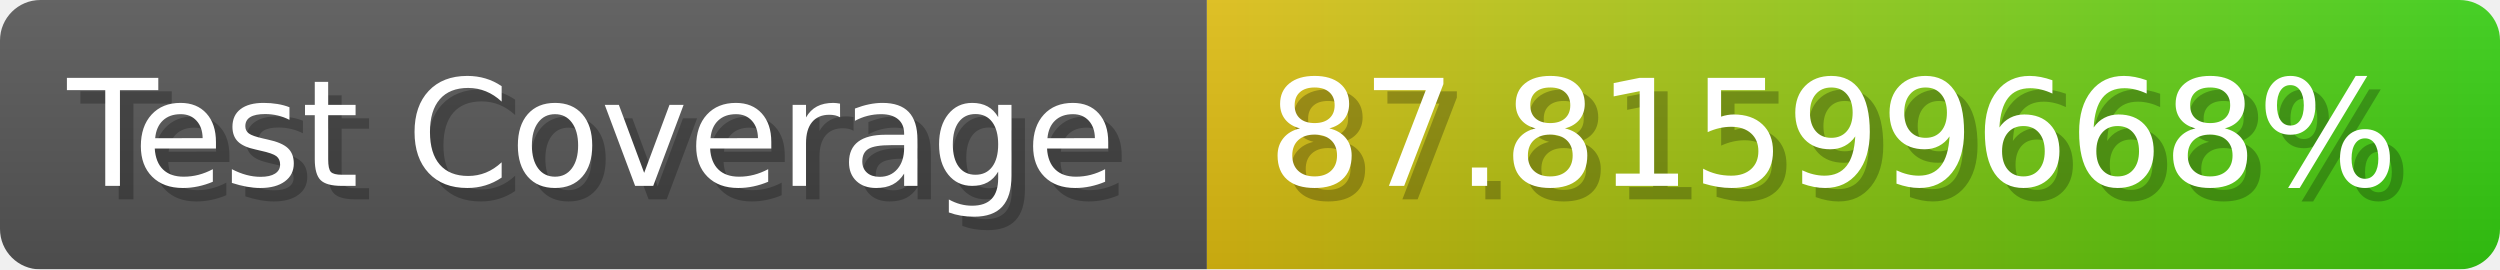
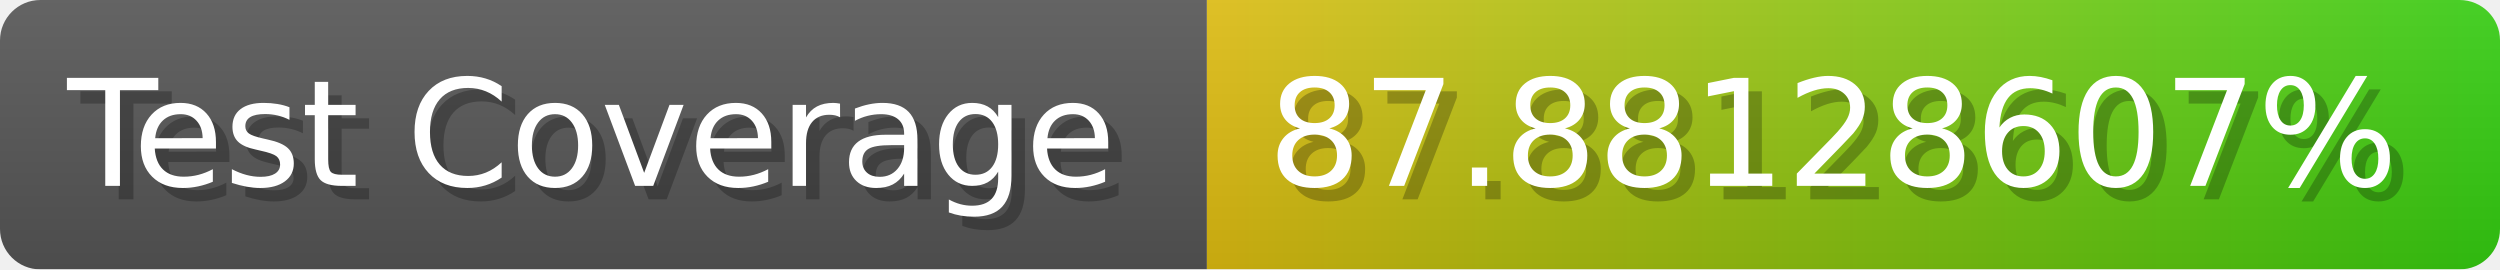
- <svg xmlns="http://www.w3.org/2000/svg" width="185.6" height="20" viewBox="0 0 1856 200" role="img" aria-label="Test Coverage: 87.81599668%">
+ <svg xmlns="http://www.w3.org/2000/svg" width="185.6" height="20" viewBox="0 0 1856 200" role="img" aria-label="Test Coverage: 87.88128607%">
  <linearGradient id="a" x2="0" y2="100%">
    <stop offset="0" stop-opacity=".1" stop-color="#EEE" />
    <stop offset="1" stop-opacity=".1" />
  </linearGradient>
  <mask id="m">
    <rect width="1856" height="200" rx="30" fill="#FFF" />
  </mask>
  <g mask="url(#m)">
    <rect width="896" height="200" fill="#555" />
    <rect width="960" height="200" fill="url(#x)" x="896" />
    <rect width="1856" height="200" fill="url(#a)" />
  </g>
  <g aria-hidden="true" fill="#fff" text-anchor="start" font-family="Verdana,DejaVu Sans,sans-serif" font-size="110">
    <text x="60" y="148" textLength="796" fill="#000" opacity="0.25">Test Coverage</text>
    <text x="50" y="138" textLength="796">Test Coverage</text>
-     <text x="951" y="148" textLength="860" fill="#000" opacity="0.25">87.81599668%</text>
-     <text x="941" y="138" textLength="860">87.81599668%</text>
+     <text x="951" y="148" textLength="860" fill="#000" opacity="0.25">87.88128607%</text>
+     <text x="941" y="138" textLength="860">87.88128607%</text>
  </g>
  <linearGradient id="x" x1="0%" y1="0%" x2="100%" y2="0%">
    <stop offset="0%" style="stop-color:#DB1" />
    <stop offset="100%" style="stop-color:#3C1" />
  </linearGradient>
</svg>
